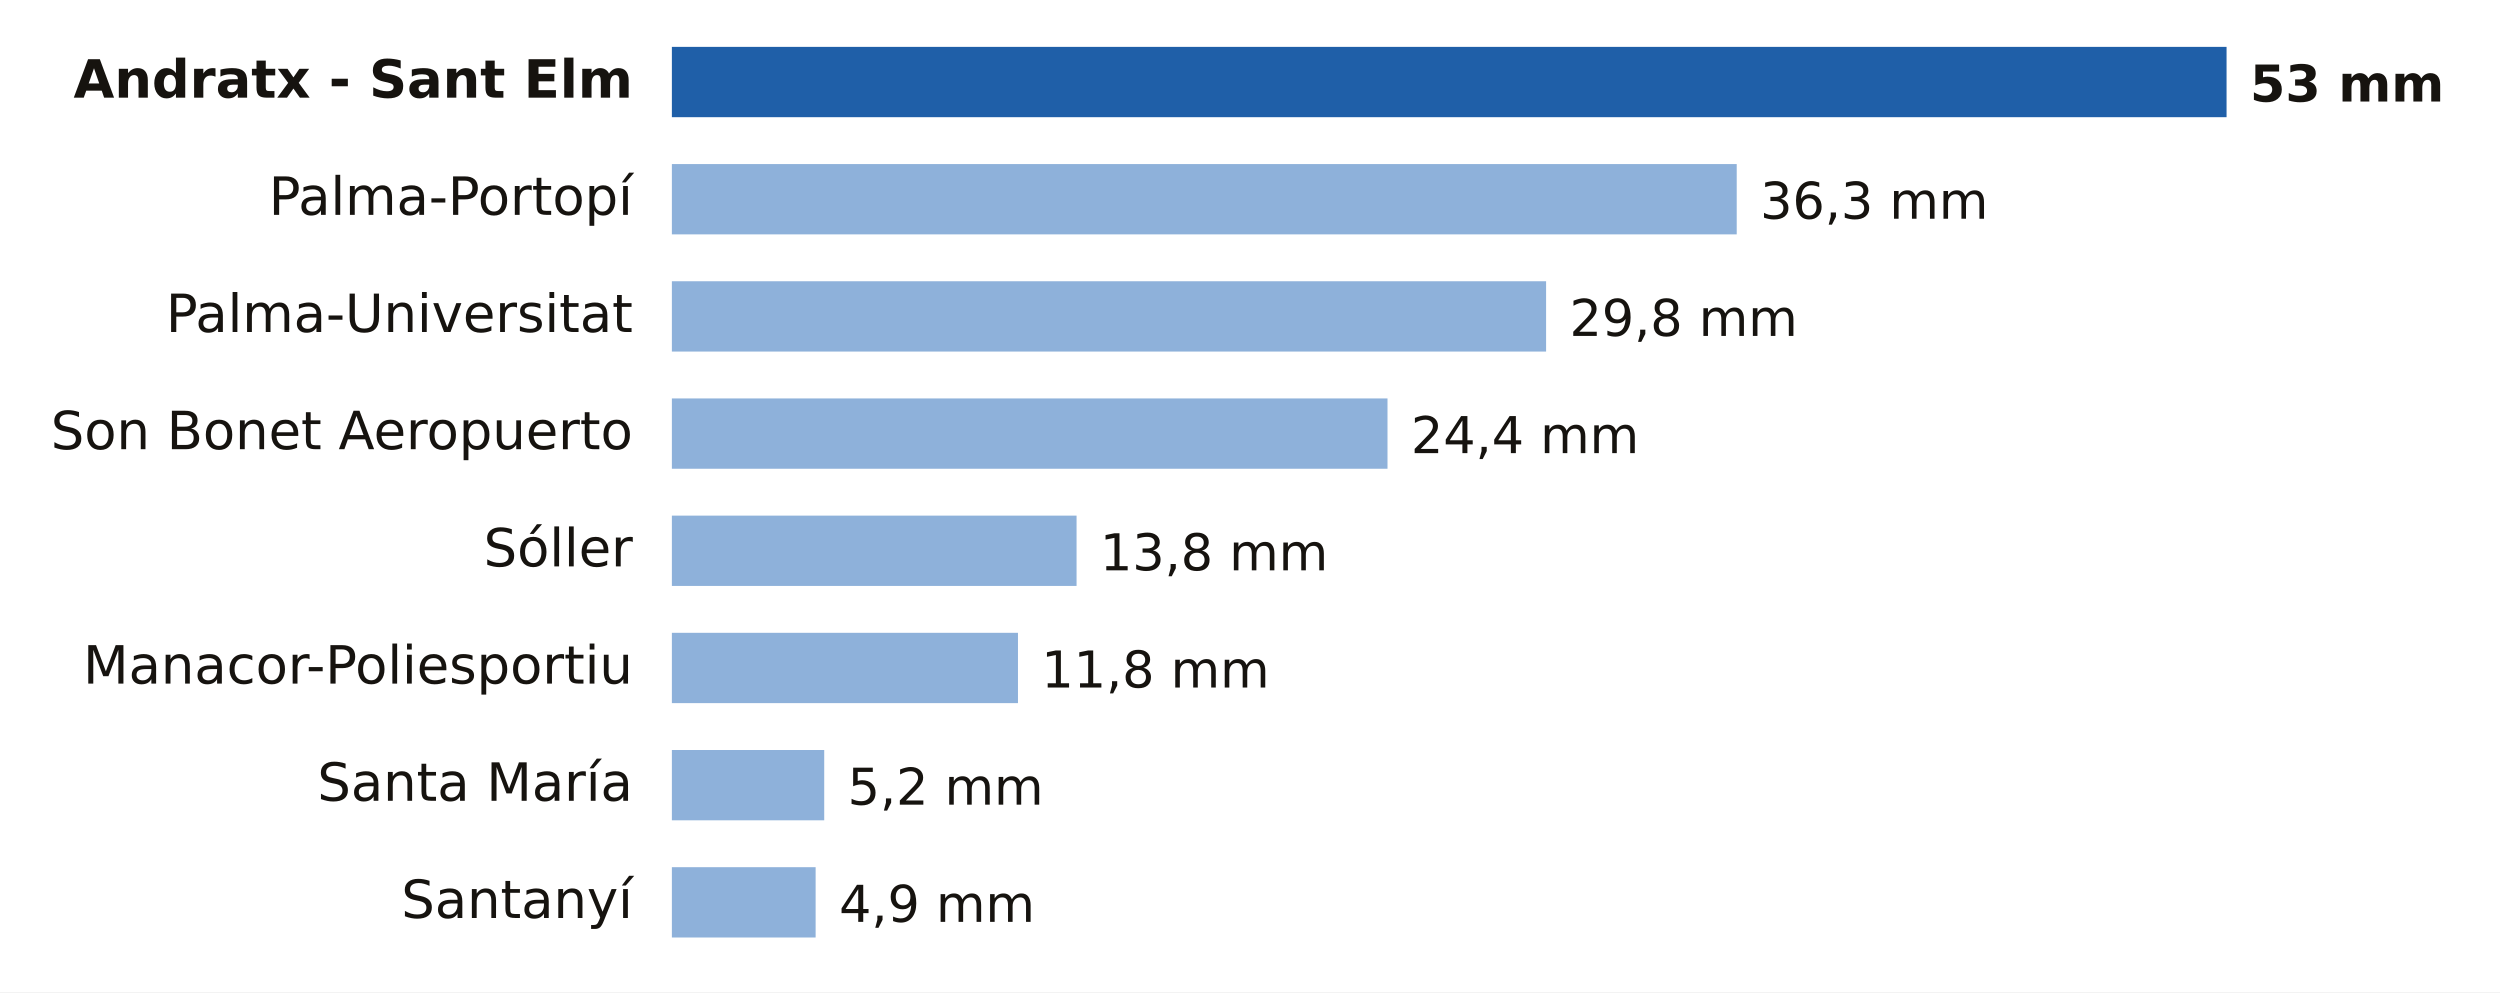
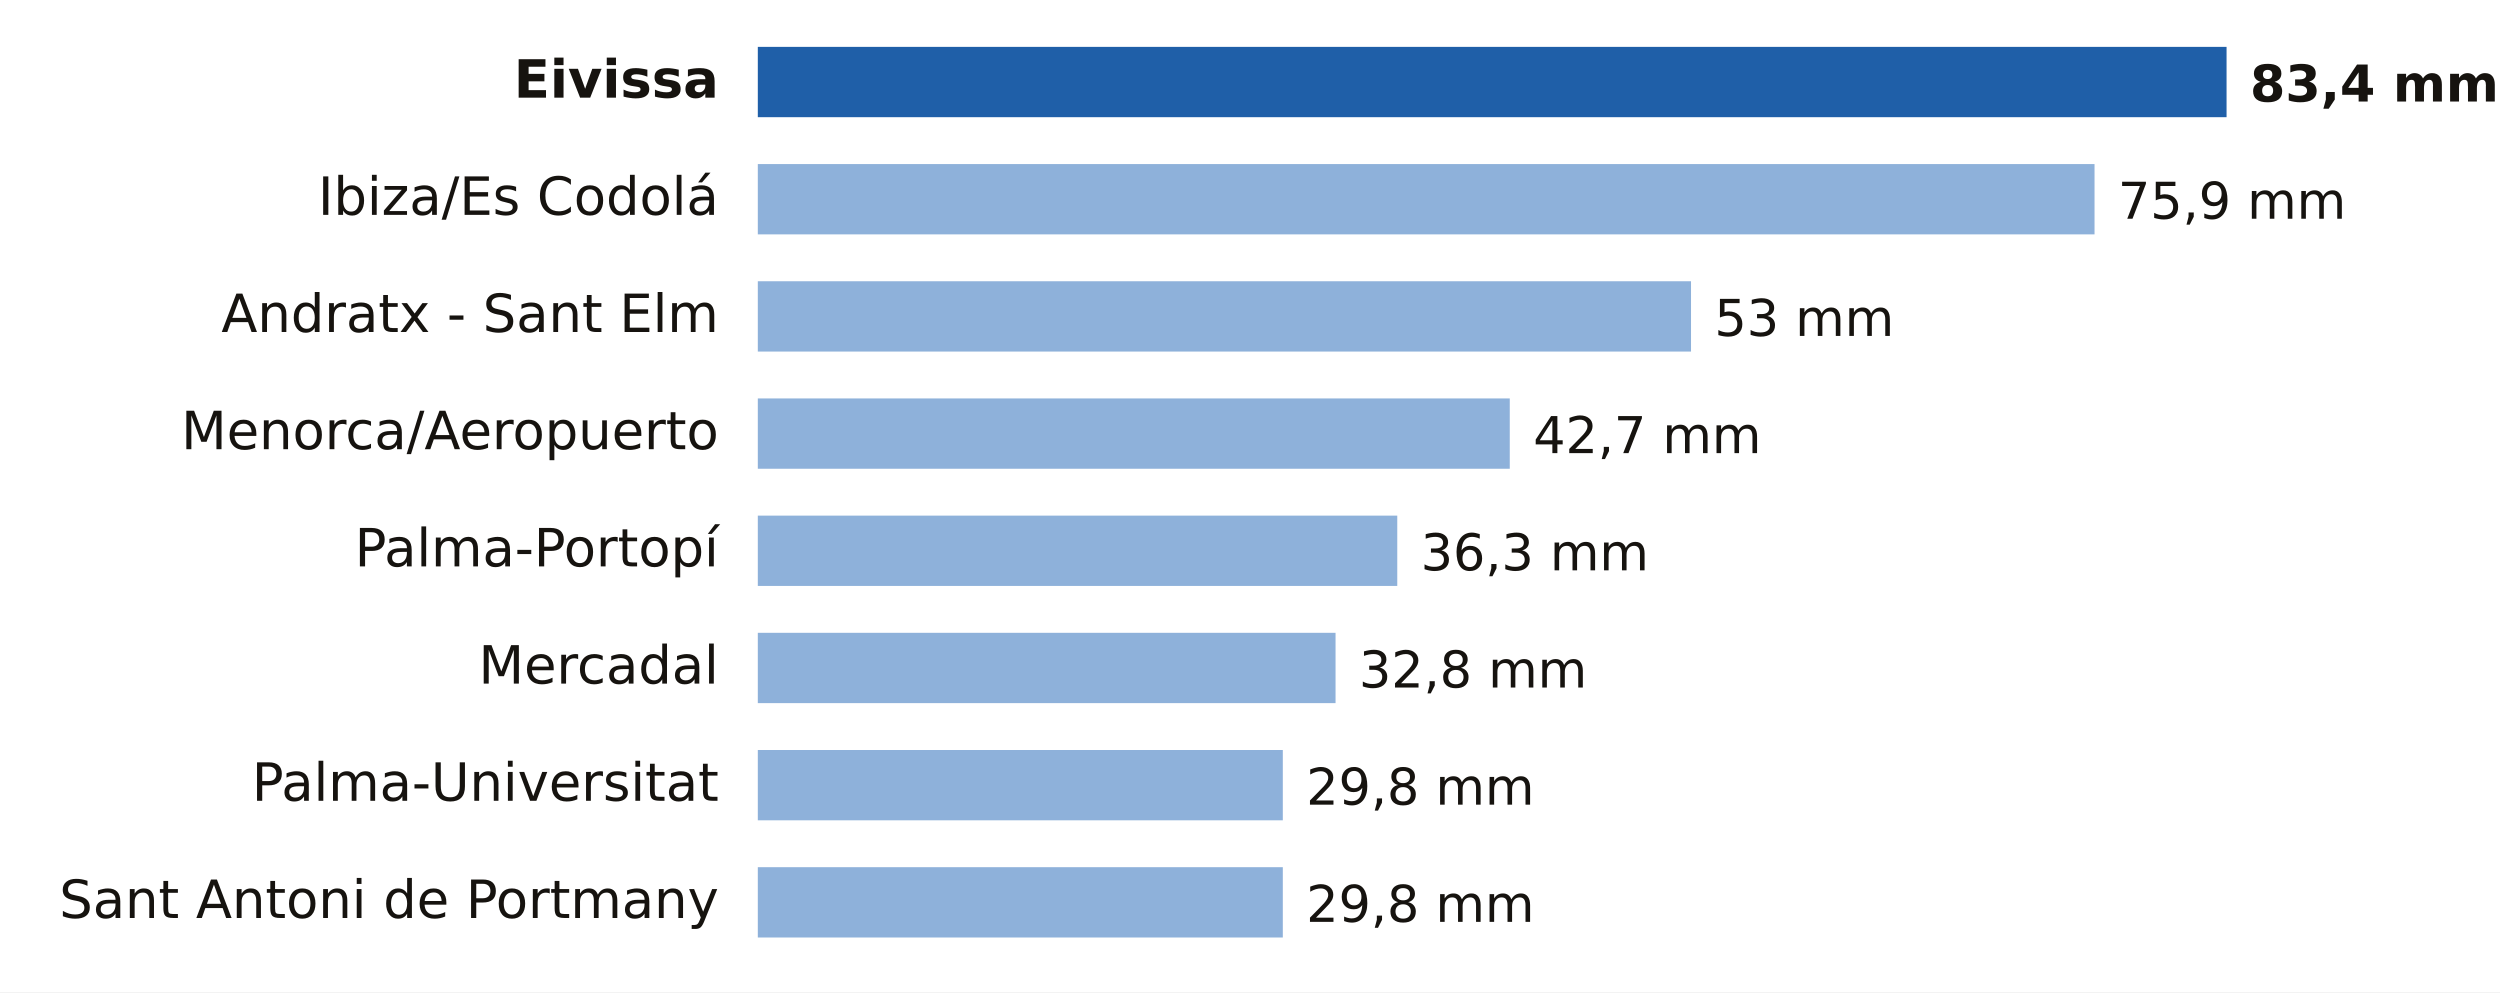
<svg xmlns="http://www.w3.org/2000/svg" viewBox="0 0 640 254" width="640" height="254" role="img" aria-label="Lluvia entre la medianoche y las 13:00 del lunes 19 de octubre en Illes Balears">
  <rect width="640" height="254" fill="#FFFFFF" />
-   <text x="162.0" y="25.0" font-size="13.5" fill="#16130F" text-anchor="end" font-weight="600" font-family="Public Sans, DejaVu Sans, Arial, sans-serif">Andratx - Sant Elm</text>
-   <rect x="172" y="12" width="398.0" height="18" fill="#1F5FA8" />
-   <text x="576.0" y="26.0" font-size="13" fill="#16130F" text-anchor="start" font-weight="700" font-family="Public Sans, DejaVu Sans, Arial, sans-serif">53 mm</text>
-   <text x="162.0" y="55.0" font-size="13.5" fill="#16130F" text-anchor="end" font-weight="400" font-family="Public Sans, DejaVu Sans, Arial, sans-serif">Palma-Portopí</text>
-   <rect x="172" y="42" width="272.6" height="18" fill="#8EB1DA" />
-   <text x="450.6" y="56.0" font-size="13" fill="#16130F" text-anchor="start" font-weight="500" font-family="Public Sans, DejaVu Sans, Arial, sans-serif">36,3 mm</text>
-   <text x="162.0" y="85.0" font-size="13.5" fill="#16130F" text-anchor="end" font-weight="400" font-family="Public Sans, DejaVu Sans, Arial, sans-serif">Palma-Universitat</text>
-   <rect x="172" y="72" width="223.8" height="18" fill="#8EB1DA" />
-   <text x="401.8" y="86.0" font-size="13" fill="#16130F" text-anchor="start" font-weight="500" font-family="Public Sans, DejaVu Sans, Arial, sans-serif">29,8 mm</text>
-   <text x="162.0" y="115.0" font-size="13.5" fill="#16130F" text-anchor="end" font-weight="400" font-family="Public Sans, DejaVu Sans, Arial, sans-serif">Son Bonet Aeropuerto</text>
-   <rect x="172" y="102" width="183.2" height="18" fill="#8EB1DA" />
-   <text x="361.2" y="116.0" font-size="13" fill="#16130F" text-anchor="start" font-weight="500" font-family="Public Sans, DejaVu Sans, Arial, sans-serif">24,4 mm</text>
-   <text x="162.0" y="145.0" font-size="13.5" fill="#16130F" text-anchor="end" font-weight="400" font-family="Public Sans, DejaVu Sans, Arial, sans-serif">Sóller</text>
-   <rect x="172" y="132" width="103.6" height="18" fill="#8EB1DA" />
-   <text x="281.6" y="146.0" font-size="13" fill="#16130F" text-anchor="start" font-weight="500" font-family="Public Sans, DejaVu Sans, Arial, sans-serif">13,8 mm</text>
-   <text x="162.0" y="175.0" font-size="13.5" fill="#16130F" text-anchor="end" font-weight="400" font-family="Public Sans, DejaVu Sans, Arial, sans-serif">Manacor-Poliesportiu</text>
-   <rect x="172" y="162" width="88.6" height="18" fill="#8EB1DA" />
-   <text x="266.6" y="176.0" font-size="13" fill="#16130F" text-anchor="start" font-weight="500" font-family="Public Sans, DejaVu Sans, Arial, sans-serif">11,8 mm</text>
-   <text x="162.0" y="205.0" font-size="13.5" fill="#16130F" text-anchor="end" font-weight="400" font-family="Public Sans, DejaVu Sans, Arial, sans-serif">Santa María</text>
-   <rect x="172" y="192" width="39.0" height="18" fill="#8EB1DA" />
-   <text x="217.0" y="206.0" font-size="13" fill="#16130F" text-anchor="start" font-weight="500" font-family="Public Sans, DejaVu Sans, Arial, sans-serif">5,2 mm</text>
-   <text x="162.0" y="235.0" font-size="13.5" fill="#16130F" text-anchor="end" font-weight="400" font-family="Public Sans, DejaVu Sans, Arial, sans-serif">Santanyí</text>
-   <rect x="172" y="222" width="36.8" height="18" fill="#8EB1DA" />
-   <text x="214.8" y="236.0" font-size="13" fill="#16130F" text-anchor="start" font-weight="500" font-family="Public Sans, DejaVu Sans, Arial, sans-serif">4,9 mm</text>
+   <text x="184.0" y="25.0" font-size="13.5" fill="#16130F" text-anchor="end" font-weight="600" font-family="Public Sans, DejaVu Sans, Arial, sans-serif">Eivissa</text>
+   <rect x="194" y="12" width="376.0" height="18" fill="#1F5FA8" />
+   <text x="576.0" y="26.0" font-size="13" fill="#16130F" text-anchor="start" font-weight="700" font-family="Public Sans, DejaVu Sans, Arial, sans-serif">83,4 mm</text>
+   <text x="184.0" y="55.0" font-size="13.5" fill="#16130F" text-anchor="end" font-weight="400" font-family="Public Sans, DejaVu Sans, Arial, sans-serif">Ibiza/Es Codolá</text>
+   <rect x="194" y="42" width="342.2" height="18" fill="#8EB1DA" />
+   <text x="542.2" y="56.0" font-size="13" fill="#16130F" text-anchor="start" font-weight="500" font-family="Public Sans, DejaVu Sans, Arial, sans-serif">75,9 mm</text>
+   <text x="184.0" y="85.0" font-size="13.5" fill="#16130F" text-anchor="end" font-weight="400" font-family="Public Sans, DejaVu Sans, Arial, sans-serif">Andratx - Sant Elm</text>
+   <rect x="194" y="72" width="238.9" height="18" fill="#8EB1DA" />
+   <text x="438.9" y="86.0" font-size="13" fill="#16130F" text-anchor="start" font-weight="500" font-family="Public Sans, DejaVu Sans, Arial, sans-serif">53 mm</text>
+   <text x="184.0" y="115.0" font-size="13.5" fill="#16130F" text-anchor="end" font-weight="400" font-family="Public Sans, DejaVu Sans, Arial, sans-serif">Menorca/Aeropuerto</text>
+   <rect x="194" y="102" width="192.5" height="18" fill="#8EB1DA" />
+   <text x="392.5" y="116.0" font-size="13" fill="#16130F" text-anchor="start" font-weight="500" font-family="Public Sans, DejaVu Sans, Arial, sans-serif">42,7 mm</text>
+   <text x="184.0" y="145.0" font-size="13.5" fill="#16130F" text-anchor="end" font-weight="400" font-family="Public Sans, DejaVu Sans, Arial, sans-serif">Palma-Portopí</text>
+   <rect x="194" y="132" width="163.7" height="18" fill="#8EB1DA" />
+   <text x="363.7" y="146.0" font-size="13" fill="#16130F" text-anchor="start" font-weight="500" font-family="Public Sans, DejaVu Sans, Arial, sans-serif">36,3 mm</text>
+   <text x="184.0" y="175.0" font-size="13.5" fill="#16130F" text-anchor="end" font-weight="400" font-family="Public Sans, DejaVu Sans, Arial, sans-serif">Mercadal</text>
+   <rect x="194" y="162" width="147.9" height="18" fill="#8EB1DA" />
+   <text x="347.9" y="176.0" font-size="13" fill="#16130F" text-anchor="start" font-weight="500" font-family="Public Sans, DejaVu Sans, Arial, sans-serif">32,8 mm</text>
+   <text x="184.0" y="205.0" font-size="13.5" fill="#16130F" text-anchor="end" font-weight="400" font-family="Public Sans, DejaVu Sans, Arial, sans-serif">Palma-Universitat</text>
+   <rect x="194" y="192" width="134.4" height="18" fill="#8EB1DA" />
+   <text x="334.4" y="206.0" font-size="13" fill="#16130F" text-anchor="start" font-weight="500" font-family="Public Sans, DejaVu Sans, Arial, sans-serif">29,8 mm</text>
+   <text x="184.0" y="235.0" font-size="13.5" fill="#16130F" text-anchor="end" font-weight="400" font-family="Public Sans, DejaVu Sans, Arial, sans-serif">Sant Antoni de Portmany</text>
+   <rect x="194" y="222" width="134.4" height="18" fill="#8EB1DA" />
+   <text x="334.4" y="236.0" font-size="13" fill="#16130F" text-anchor="start" font-weight="500" font-family="Public Sans, DejaVu Sans, Arial, sans-serif">29,8 mm</text>
</svg>
